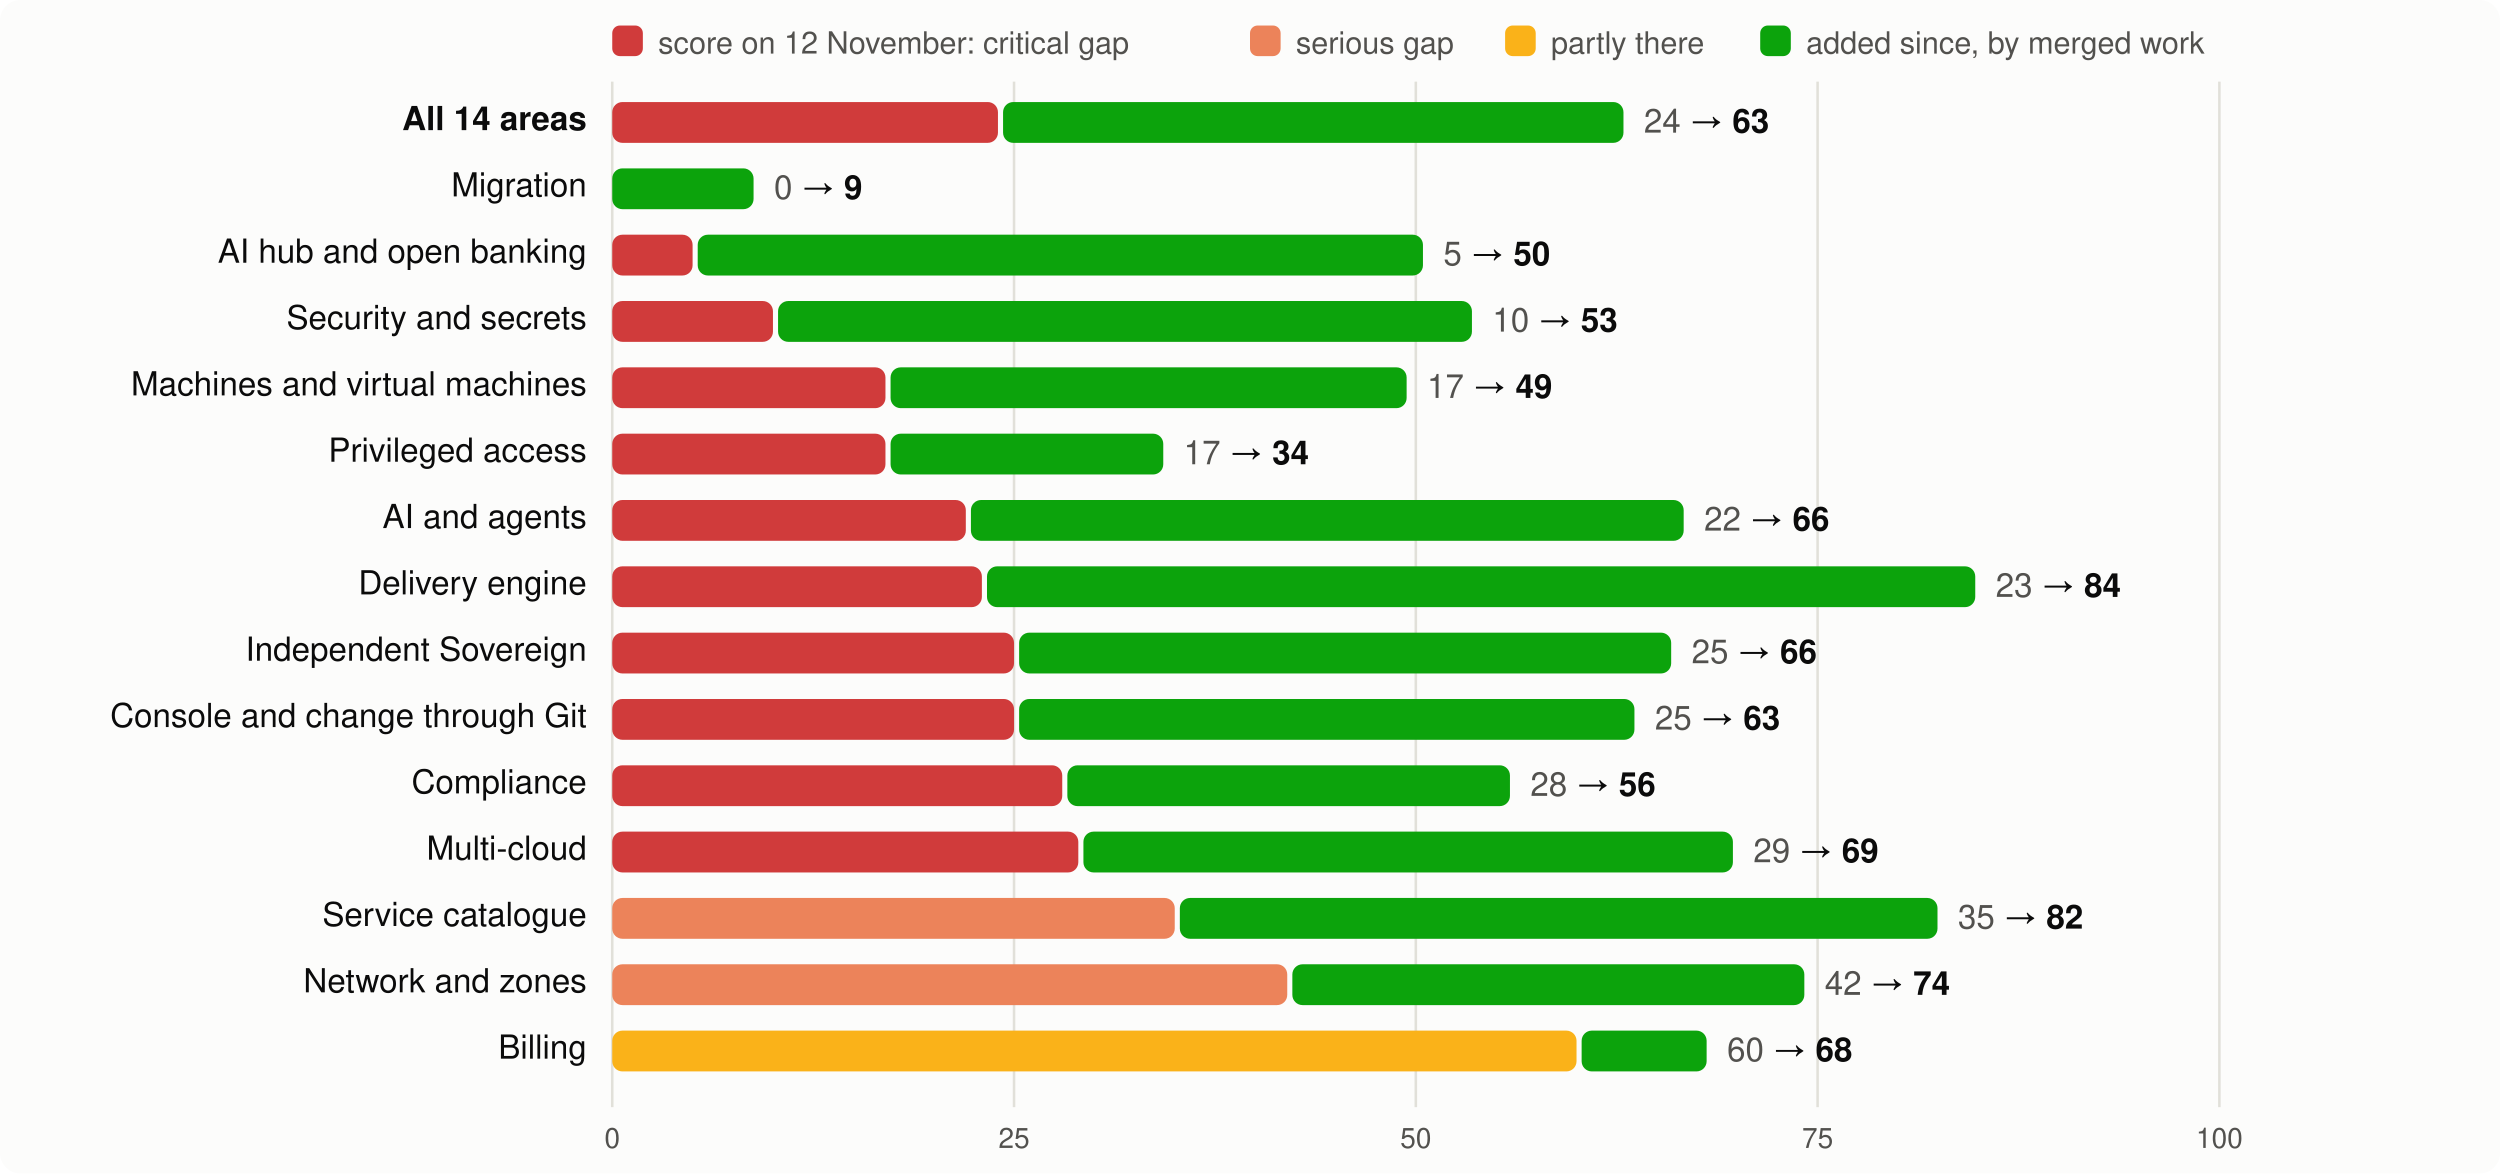
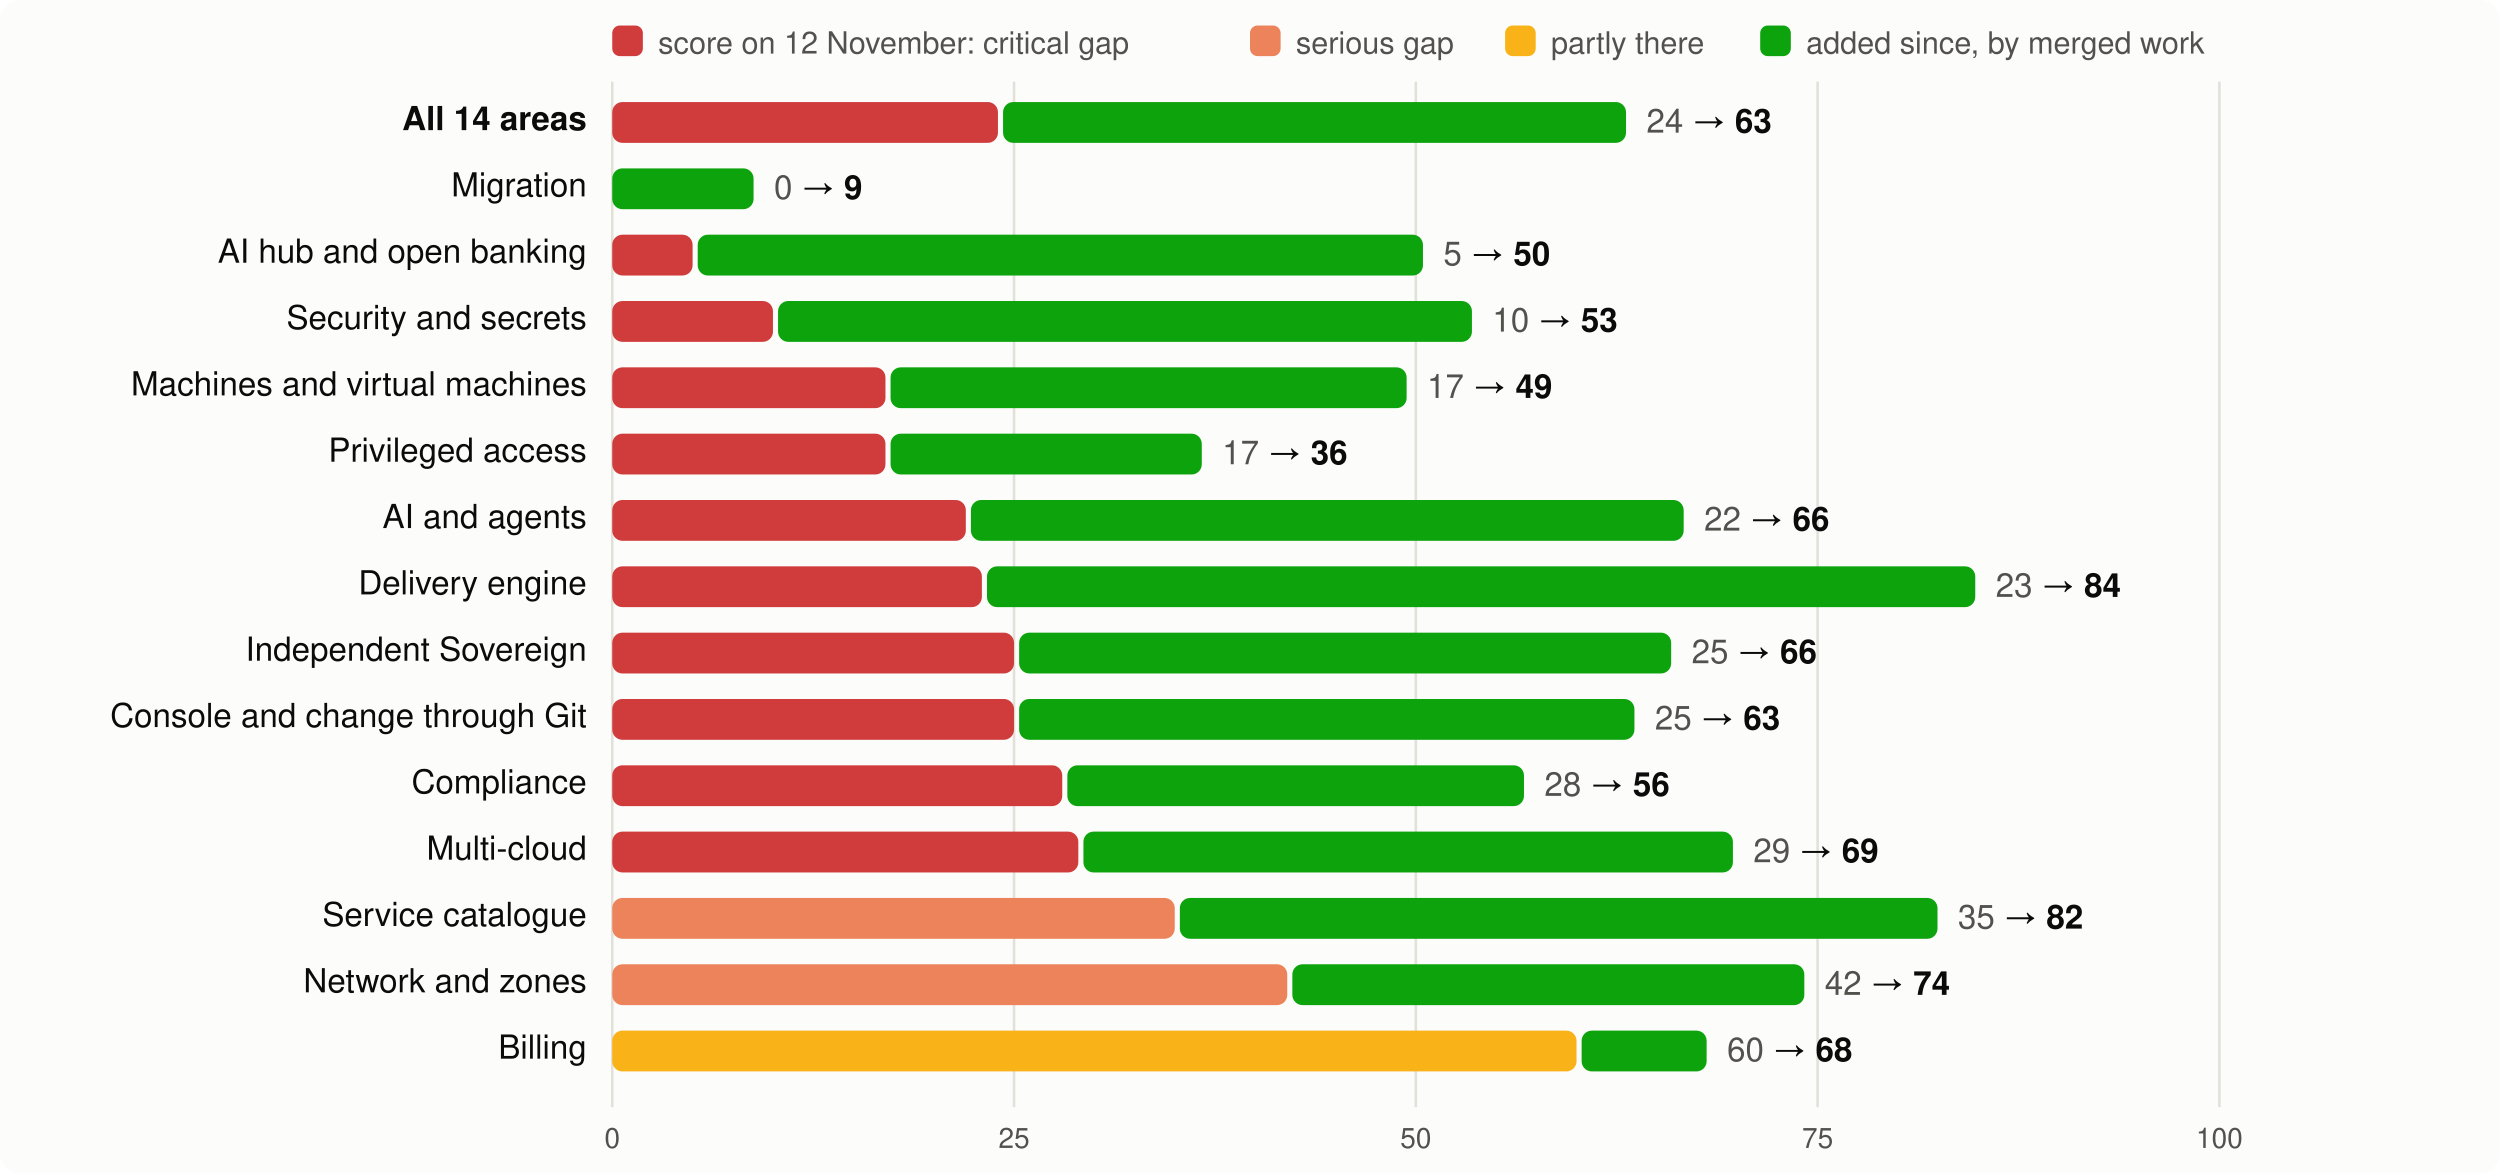
<svg xmlns="http://www.w3.org/2000/svg" viewBox="0 0 980 460" width="980" height="460" font-family="system-ui,-apple-system,Segoe UI,Helvetica,Arial,sans-serif" font-size="13">
  <rect width="980" height="460" rx="8" fill="#fcfcfb" />
  <rect x="240" y="10" width="12" height="12" rx="3" fill="#d03b3b" />
  <text x="258" y="21" fill="#52514e" font-size="12">score on 12 November: critical gap</text>
  <rect x="490" y="10" width="12" height="12" rx="3" fill="#ec835a" />
  <text x="508" y="21" fill="#52514e" font-size="12">serious gap</text>
  <rect x="590" y="10" width="12" height="12" rx="3" fill="#fab219" />
  <text x="608" y="21" fill="#52514e" font-size="12">partly there</text>
  <rect x="690" y="10" width="12" height="12" rx="3" fill="#0ca30c" />
  <text x="708" y="21" fill="#52514e" font-size="12">added since, by merged work</text>
  <line x1="240.0" x2="240.0" y1="32" y2="434" stroke="#e1e0d9" />
  <text x="240.0" y="450" text-anchor="middle" fill="#52514e" font-size="11">0</text>
  <line x1="397.5" x2="397.5" y1="32" y2="434" stroke="#e1e0d9" />
  <text x="397.5" y="450" text-anchor="middle" fill="#52514e" font-size="11">25</text>
  <line x1="555.0" x2="555.0" y1="32" y2="434" stroke="#e1e0d9" />
  <text x="555.0" y="450" text-anchor="middle" fill="#52514e" font-size="11">50</text>
  <line x1="712.5" x2="712.5" y1="32" y2="434" stroke="#e1e0d9" />
  <text x="712.5" y="450" text-anchor="middle" fill="#52514e" font-size="11">75</text>
  <line x1="870.0" x2="870.0" y1="32" y2="434" stroke="#e1e0d9" />
  <text x="870.0" y="450" text-anchor="middle" fill="#52514e" font-size="11">100</text>
  <text x="230" y="51" text-anchor="end" fill="#0b0b0b" font-weight="600">All 14 areas</text>
  <rect x="240" y="40" width="151.2" height="16" rx="4" fill="#d03b3b" />
-   <rect x="393.2" y="40" width="243.2" height="16" rx="4" fill="#0ca30c" />
-   <text x="644.4" y="52" fill="#0b0b0b">
+   <rect x="393.2" y="40" width="244.2" height="16" rx="4" fill="#0ca30c" />
+   <text x="645.4" y="52" fill="#0b0b0b">
    <tspan fill="#52514e">24</tspan> → <tspan font-weight="600">63</tspan>
  </text>
  <text x="230" y="77" text-anchor="end" fill="#0b0b0b" font-weight="400">Migration</text>
  <rect x="240.0" y="66" width="55.4" height="16" rx="4" fill="#0ca30c" />
  <text x="303.4" y="78" fill="#0b0b0b">
    <tspan fill="#52514e">0</tspan> → <tspan font-weight="600">9</tspan>
  </text>
  <text x="230" y="103" text-anchor="end" fill="#0b0b0b" font-weight="400">AI hub and open banking</text>
  <rect x="240" y="92" width="31.5" height="16" rx="4" fill="#d03b3b" />
  <rect x="273.5" y="92" width="284.3" height="16" rx="4" fill="#0ca30c" />
  <text x="565.8" y="104" fill="#0b0b0b">
    <tspan fill="#52514e">5</tspan> → <tspan font-weight="600">50</tspan>
  </text>
  <text x="230" y="129" text-anchor="end" fill="#0b0b0b" font-weight="400">Security and secrets</text>
  <rect x="240" y="118" width="63.0" height="16" rx="4" fill="#d03b3b" />
  <rect x="305.0" y="118" width="272.0" height="16" rx="4" fill="#0ca30c" />
  <text x="585.0" y="130" fill="#0b0b0b">
    <tspan fill="#52514e">10</tspan> → <tspan font-weight="600">53</tspan>
  </text>
  <text x="230" y="155" text-anchor="end" fill="#0b0b0b" font-weight="400">Machines and virtual machines</text>
  <rect x="240" y="144" width="107.1" height="16" rx="4" fill="#d03b3b" />
  <rect x="349.1" y="144" width="202.3" height="16" rx="4" fill="#0ca30c" />
  <text x="559.4" y="156" fill="#0b0b0b">
    <tspan fill="#52514e">17</tspan> → <tspan font-weight="600">49</tspan>
  </text>
  <text x="230" y="181" text-anchor="end" fill="#0b0b0b" font-weight="400">Privileged access</text>
  <rect x="240" y="170" width="107.1" height="16" rx="4" fill="#d03b3b" />
-   <rect x="349.1" y="170" width="106.9" height="16" rx="4" fill="#0ca30c" />
-   <text x="464.0" y="182" fill="#0b0b0b">
-     <tspan fill="#52514e">17</tspan> → <tspan font-weight="600">34</tspan>
+   <rect x="349.1" y="170" width="122.0" height="16" rx="4" fill="#0ca30c" />
+   <text x="479.1" y="182" fill="#0b0b0b">
+     <tspan fill="#52514e">17</tspan> → <tspan font-weight="600">36</tspan>
  </text>
  <text x="230" y="207" text-anchor="end" fill="#0b0b0b" font-weight="400">AI and agents</text>
  <rect x="240" y="196" width="138.6" height="16" rx="4" fill="#d03b3b" />
  <rect x="380.6" y="196" width="279.4" height="16" rx="4" fill="#0ca30c" />
  <text x="668.0" y="208" fill="#0b0b0b">
    <tspan fill="#52514e">22</tspan> → <tspan font-weight="600">66</tspan>
  </text>
  <text x="230" y="233" text-anchor="end" fill="#0b0b0b" font-weight="400">Delivery engine</text>
  <rect x="240" y="222" width="144.9" height="16" rx="4" fill="#d03b3b" />
  <rect x="386.9" y="222" width="387.4" height="16" rx="4" fill="#0ca30c" />
  <text x="782.3" y="234" fill="#0b0b0b">
    <tspan fill="#52514e">23</tspan> → <tspan font-weight="600">84</tspan>
  </text>
  <text x="230" y="259" text-anchor="end" fill="#0b0b0b" font-weight="400">Independent Sovereign</text>
  <rect x="240" y="248" width="157.5" height="16" rx="4" fill="#d03b3b" />
  <rect x="399.5" y="248" width="255.6" height="16" rx="4" fill="#0ca30c" />
  <text x="663.1" y="260" fill="#0b0b0b">
    <tspan fill="#52514e">25</tspan> → <tspan font-weight="600">66</tspan>
  </text>
  <text x="230" y="285" text-anchor="end" fill="#0b0b0b" font-weight="400">Console and change through Git</text>
  <rect x="240" y="274" width="157.5" height="16" rx="4" fill="#d03b3b" />
  <rect x="399.5" y="274" width="241.2" height="16" rx="4" fill="#0ca30c" />
  <text x="648.7" y="286" fill="#0b0b0b">
    <tspan fill="#52514e">25</tspan> → <tspan font-weight="600">63</tspan>
  </text>
  <text x="230" y="311" text-anchor="end" fill="#0b0b0b" font-weight="400">Compliance</text>
  <rect x="240" y="300" width="176.4" height="16" rx="4" fill="#d03b3b" />
-   <rect x="418.4" y="300" width="173.5" height="16" rx="4" fill="#0ca30c" />
-   <text x="599.9" y="312" fill="#0b0b0b">
+   <rect x="418.4" y="300" width="179.0" height="16" rx="4" fill="#0ca30c" />
+   <text x="605.4" y="312" fill="#0b0b0b">
    <tspan fill="#52514e">28</tspan> → <tspan font-weight="600">56</tspan>
  </text>
  <text x="230" y="337" text-anchor="end" fill="#0b0b0b" font-weight="400">Multi-cloud</text>
  <rect x="240" y="326" width="182.7" height="16" rx="4" fill="#d03b3b" />
  <rect x="424.7" y="326" width="254.6" height="16" rx="4" fill="#0ca30c" />
  <text x="687.3" y="338" fill="#0b0b0b">
    <tspan fill="#52514e">29</tspan> → <tspan font-weight="600">69</tspan>
  </text>
  <text x="230" y="363" text-anchor="end" fill="#0b0b0b" font-weight="400">Service catalogue</text>
  <rect x="240" y="352" width="220.5" height="16" rx="4" fill="#ec835a" />
  <rect x="462.5" y="352" width="297.0" height="16" rx="4" fill="#0ca30c" />
  <text x="767.5" y="364" fill="#0b0b0b">
    <tspan fill="#52514e">35</tspan> → <tspan font-weight="600">82</tspan>
  </text>
  <text x="230" y="389" text-anchor="end" fill="#0b0b0b" font-weight="400">Network and zones</text>
  <rect x="240" y="378" width="264.6" height="16" rx="4" fill="#ec835a" />
  <rect x="506.6" y="378" width="200.7" height="16" rx="4" fill="#0ca30c" />
  <text x="715.3" y="390" fill="#0b0b0b">
    <tspan fill="#52514e">42</tspan> → <tspan font-weight="600">74</tspan>
  </text>
  <text x="230" y="415" text-anchor="end" fill="#0b0b0b" font-weight="400">Billing</text>
  <rect x="240" y="404" width="378.0" height="16" rx="4" fill="#fab219" />
  <rect x="620.0" y="404" width="49.0" height="16" rx="4" fill="#0ca30c" />
  <text x="677.0" y="416" fill="#0b0b0b">
    <tspan fill="#52514e">60</tspan> → <tspan font-weight="600">68</tspan>
  </text>
</svg>
